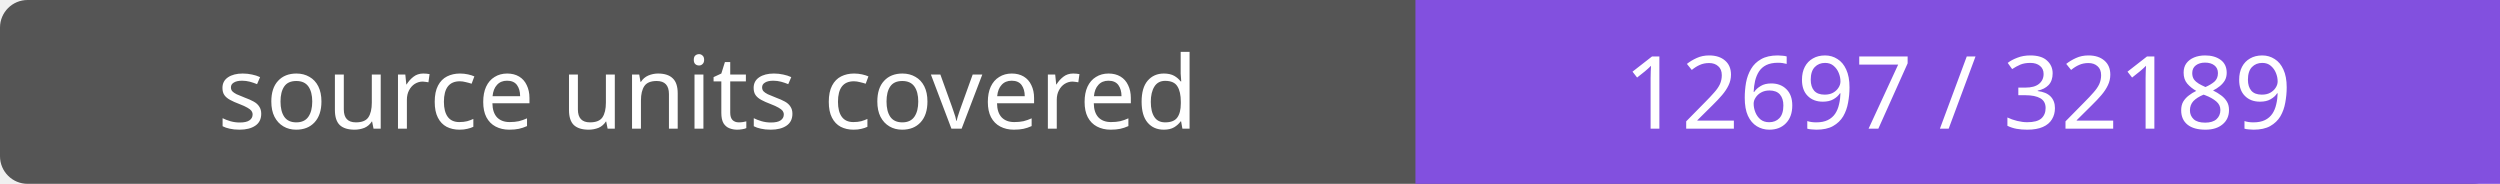
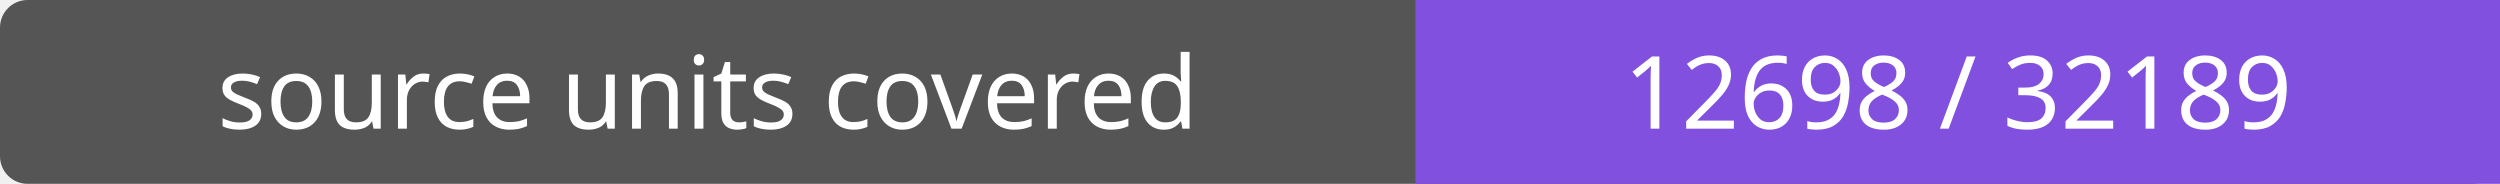
- <svg xmlns="http://www.w3.org/2000/svg" width="272" height="20" role="img" aria-label="source units covered: 12697 / 32189">
+ <svg xmlns="http://www.w3.org/2000/svg" width="272" height="20" role="img" aria-label="source units covered: 12698 / 32189">
  <rect width="272" height="20" rx="3" fill="#555" />
  <path fill="#8250df" d="M154 0h118v20H154z" />
  <g fill="#fff" text-anchor="middle" font-family="Verdana,sans-serif" font-size="11">
    <text x="77.0" y="14">source units covered</text>
-     <text x="213.0" y="14">12697 / 32189</text>
+     <text x="213.0" y="14">12698 / 32189</text>
  </g>
</svg>
